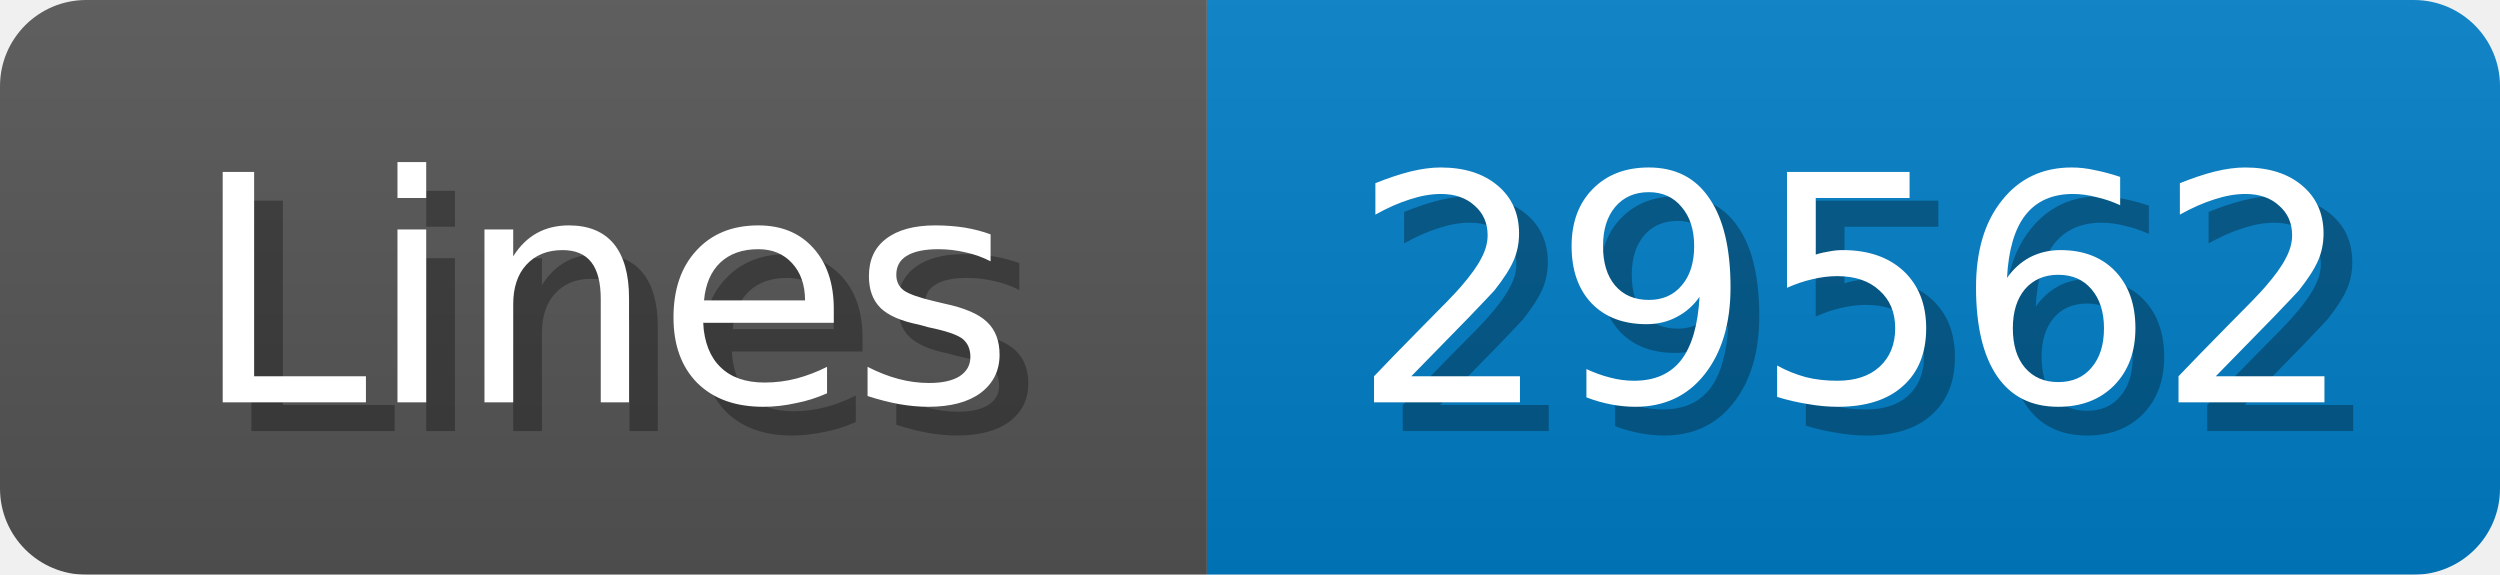
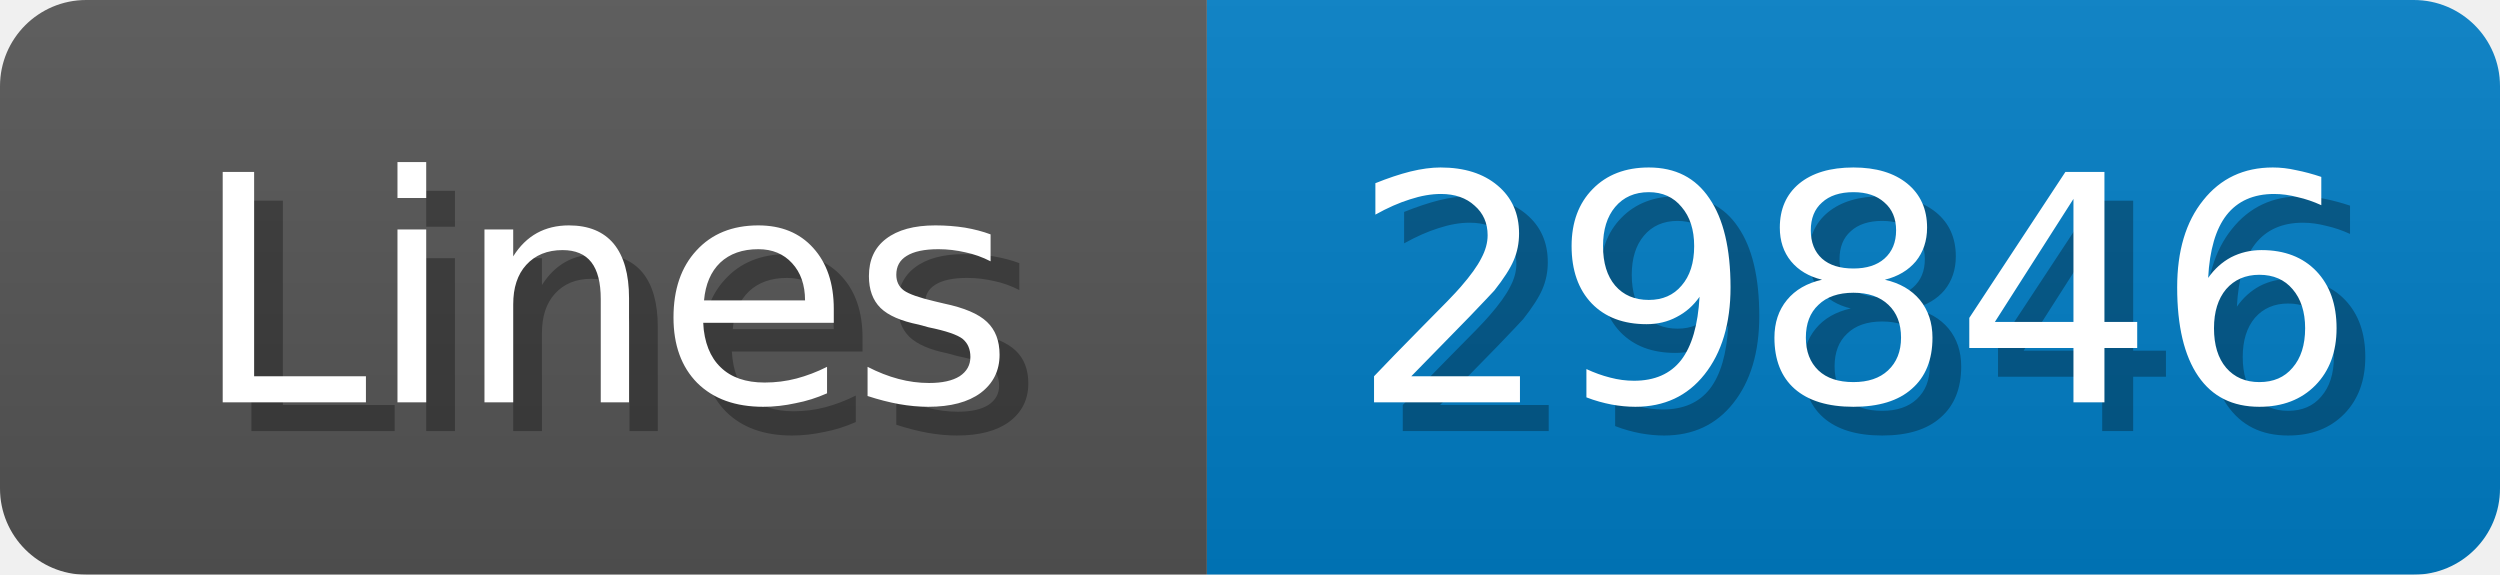
<svg xmlns="http://www.w3.org/2000/svg" width="87" height="20">
  <linearGradient id="b" x2="0" y2="100%">
    <stop offset="0" stop-color="#bbb" stop-opacity=".1" />
    <stop offset="1" stop-opacity=".1" />
  </linearGradient>
  <mask id="anybadge_1">
    <rect width="87" height="20" rx="3" fill="#fff" />
  </mask>
  <g mask="url(#anybadge_1)">
    <path fill="#555" d="M0 0h42v20H0z" />
    <path fill="#007ec6" d="M42 0h45v20H42z" />
    <path fill="url(#b)" d="M0 0h87v20H0z" />
  </g>
  <g fill="#fff" text-anchor="middle" font-family="DejaVu Sans,Verdana,Geneva,sans-serif" font-size="11">
    <text x="22.0" y="15" fill="#010101" fill-opacity=".3">Lines</text>
    <text x="21.0" y="14">Lines</text>
  </g>
  <g fill="#fff" text-anchor="middle" font-family="DejaVu Sans,Verdana,Geneva,sans-serif" font-size="11">
-     <text x="65.5" y="15" fill="#010101" fill-opacity=".3">29562</text>
-     <text x="64.5" y="14">29562</text>
+     <text x="65.5" y="15" fill="#010101" fill-opacity=".3">29846</text>
+     <text x="64.5" y="14">29846</text>
  </g>
</svg>
